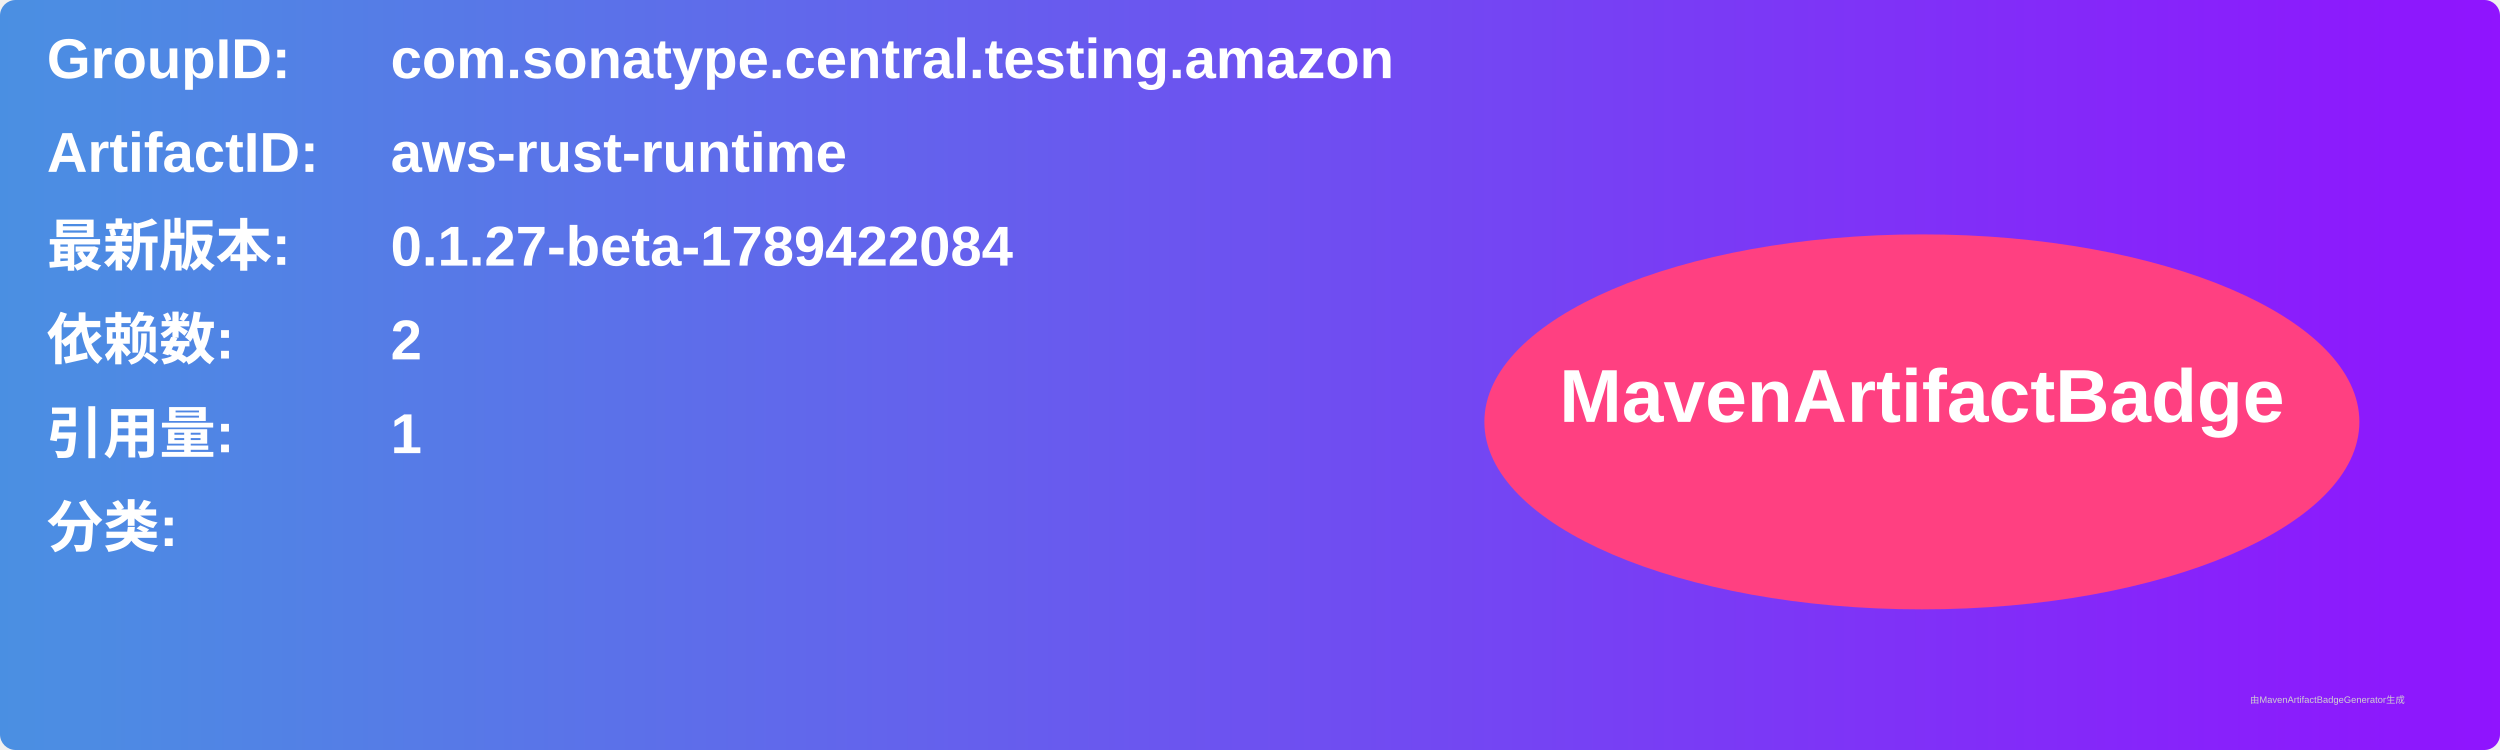
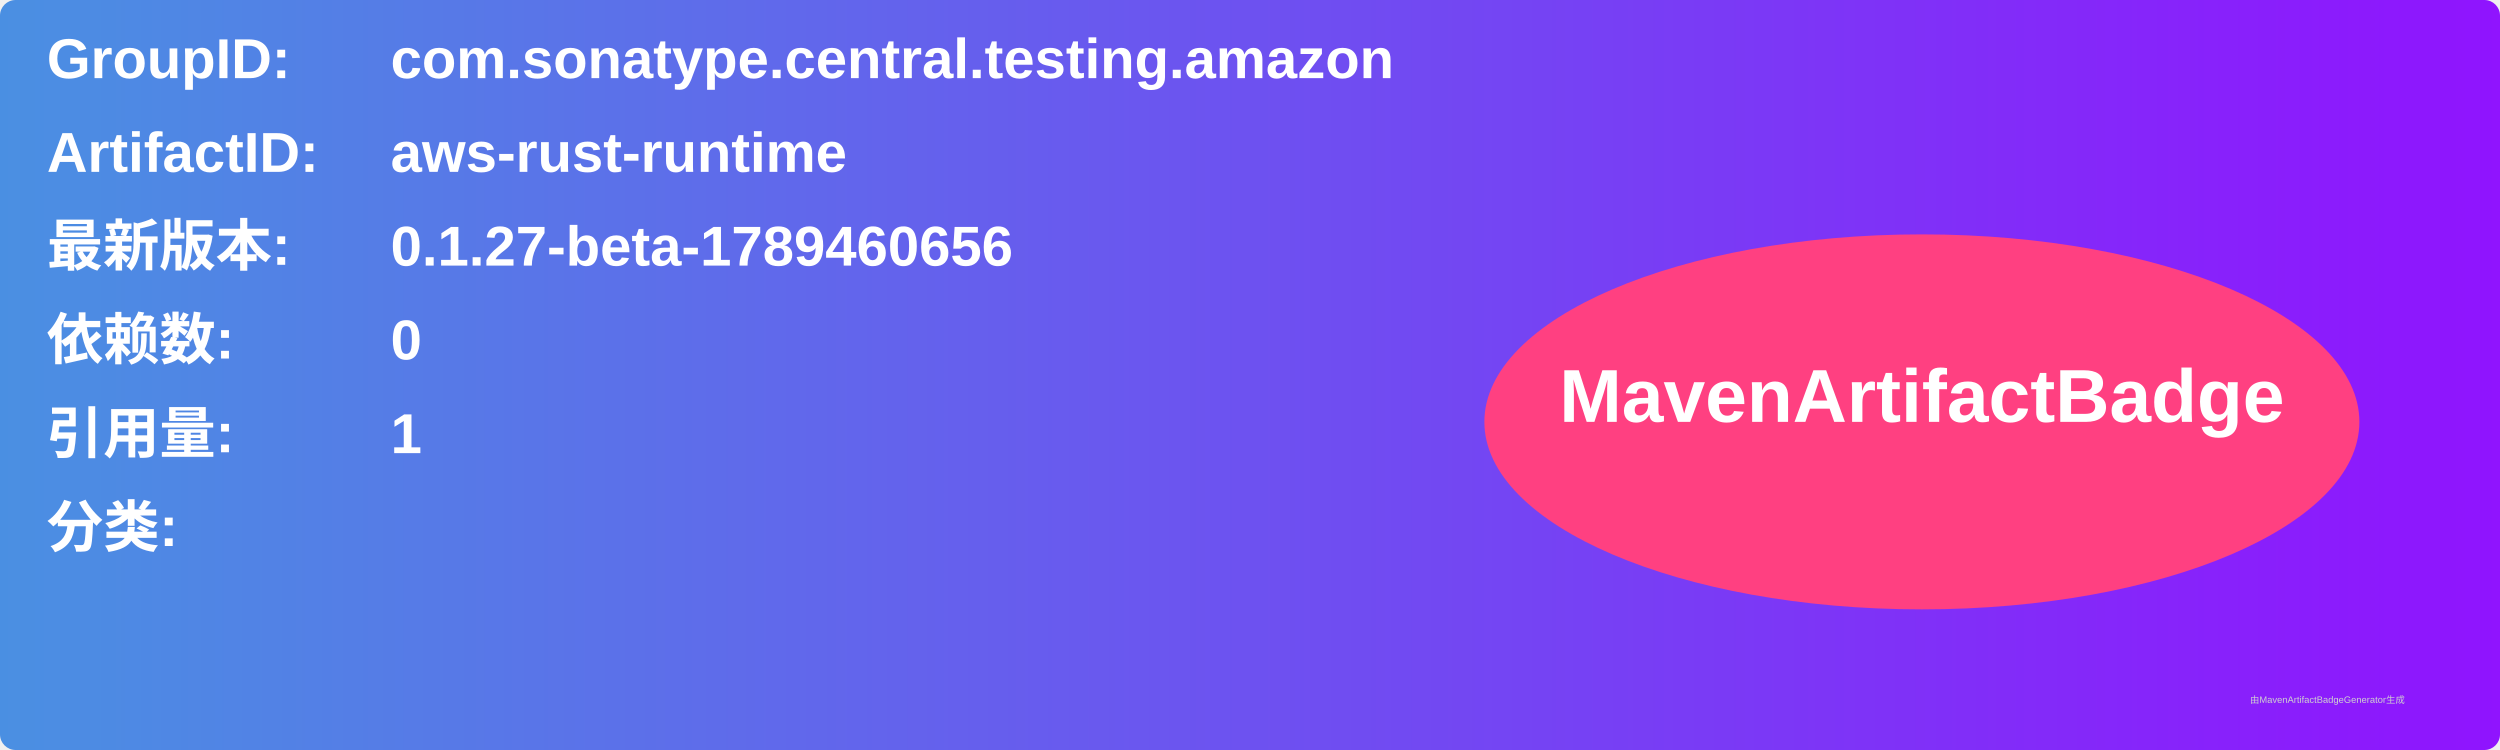
<svg xmlns="http://www.w3.org/2000/svg" width="800" height="240" viewBox="0 0 800 240">
  <linearGradient id="grad" x1="0%" y1="0%" x2="100%" y2="0%">
    <stop offset="0%" stop-color="#4a90e2" />
    <stop offset="100%" stop-color="#9013fe" />
  </linearGradient>
  <rect width="100%" height="100%" rx="5" ry="5" fill="url(#grad)" />
  <g transform="translate(15, 15)">
    <text x="0" y="10" font-family="Arial" font-size="18" fill="white" font-weight="bold" width="260">GroupID:</text>
    <text x="110" y="10" font-family="Arial" font-size="18" fill="white" font-weight="bold" width="460">com.sonatype.central.testing.amazon</text>
    <text x="0" y="40" font-family="Arial" font-size="18" fill="white" font-weight="bold" width="260">ArtifactID:</text>
    <text x="110" y="40" font-family="Arial" font-size="18" fill="white" font-weight="bold" width="460">aws-rust-runtime</text>
    <text x="0" y="70" font-family="Arial" font-size="18" fill="white" font-weight="bold">最新版本:</text>
    <text x="110" y="70" font-family="Arial" font-size="18" fill="white" font-weight="bold">
-       <tspan font-weight="bold">0.1.27-beta-1789422084</tspan>
+       <tspan font-weight="bold">0.1.27-beta-1789460656</tspan>
    </text>
    <text x="0" y="100" font-family="Arial" font-size="18" fill="white" font-weight="bold">依赖数: </text>
    <text x="110" y="100" font-family="Arial" font-size="18" fill="white">
-       <tspan font-weight="bold">2</tspan>
+       <tspan font-weight="bold">0</tspan>
    </text>
    <text x="0" y="130" font-family="Arial" font-size="18" fill="white" font-weight="bold">引用量: </text>
    <text x="110" y="130" font-family="Arial" font-size="18" fill="white">
      <tspan font-weight="bold">1</tspan>
    </text>
    <text x="0" y="160" font-family="Arial" font-size="18" fill="white" font-weight="bold">分类:</text>
    <text x="10" y="190" font-family="Arial" font-size="10" fill="white">
      <tspan font-weight="bold" />
    </text>
    <ellipse cx="600" cy="120" rx="140" ry="60" fill="#ff4081" />
    <text x="600" y="120" text-anchor="middle" font-family="Arial" font-size="24" fill="white" font-weight="bold">MavenArtifactBadge</text>
  </g>
  <text x="720" y="225" font-family="Arial" font-size="3" fill="#d0d0d0">由MavenArtifactBadgeGenerator生成</text>
</svg>
